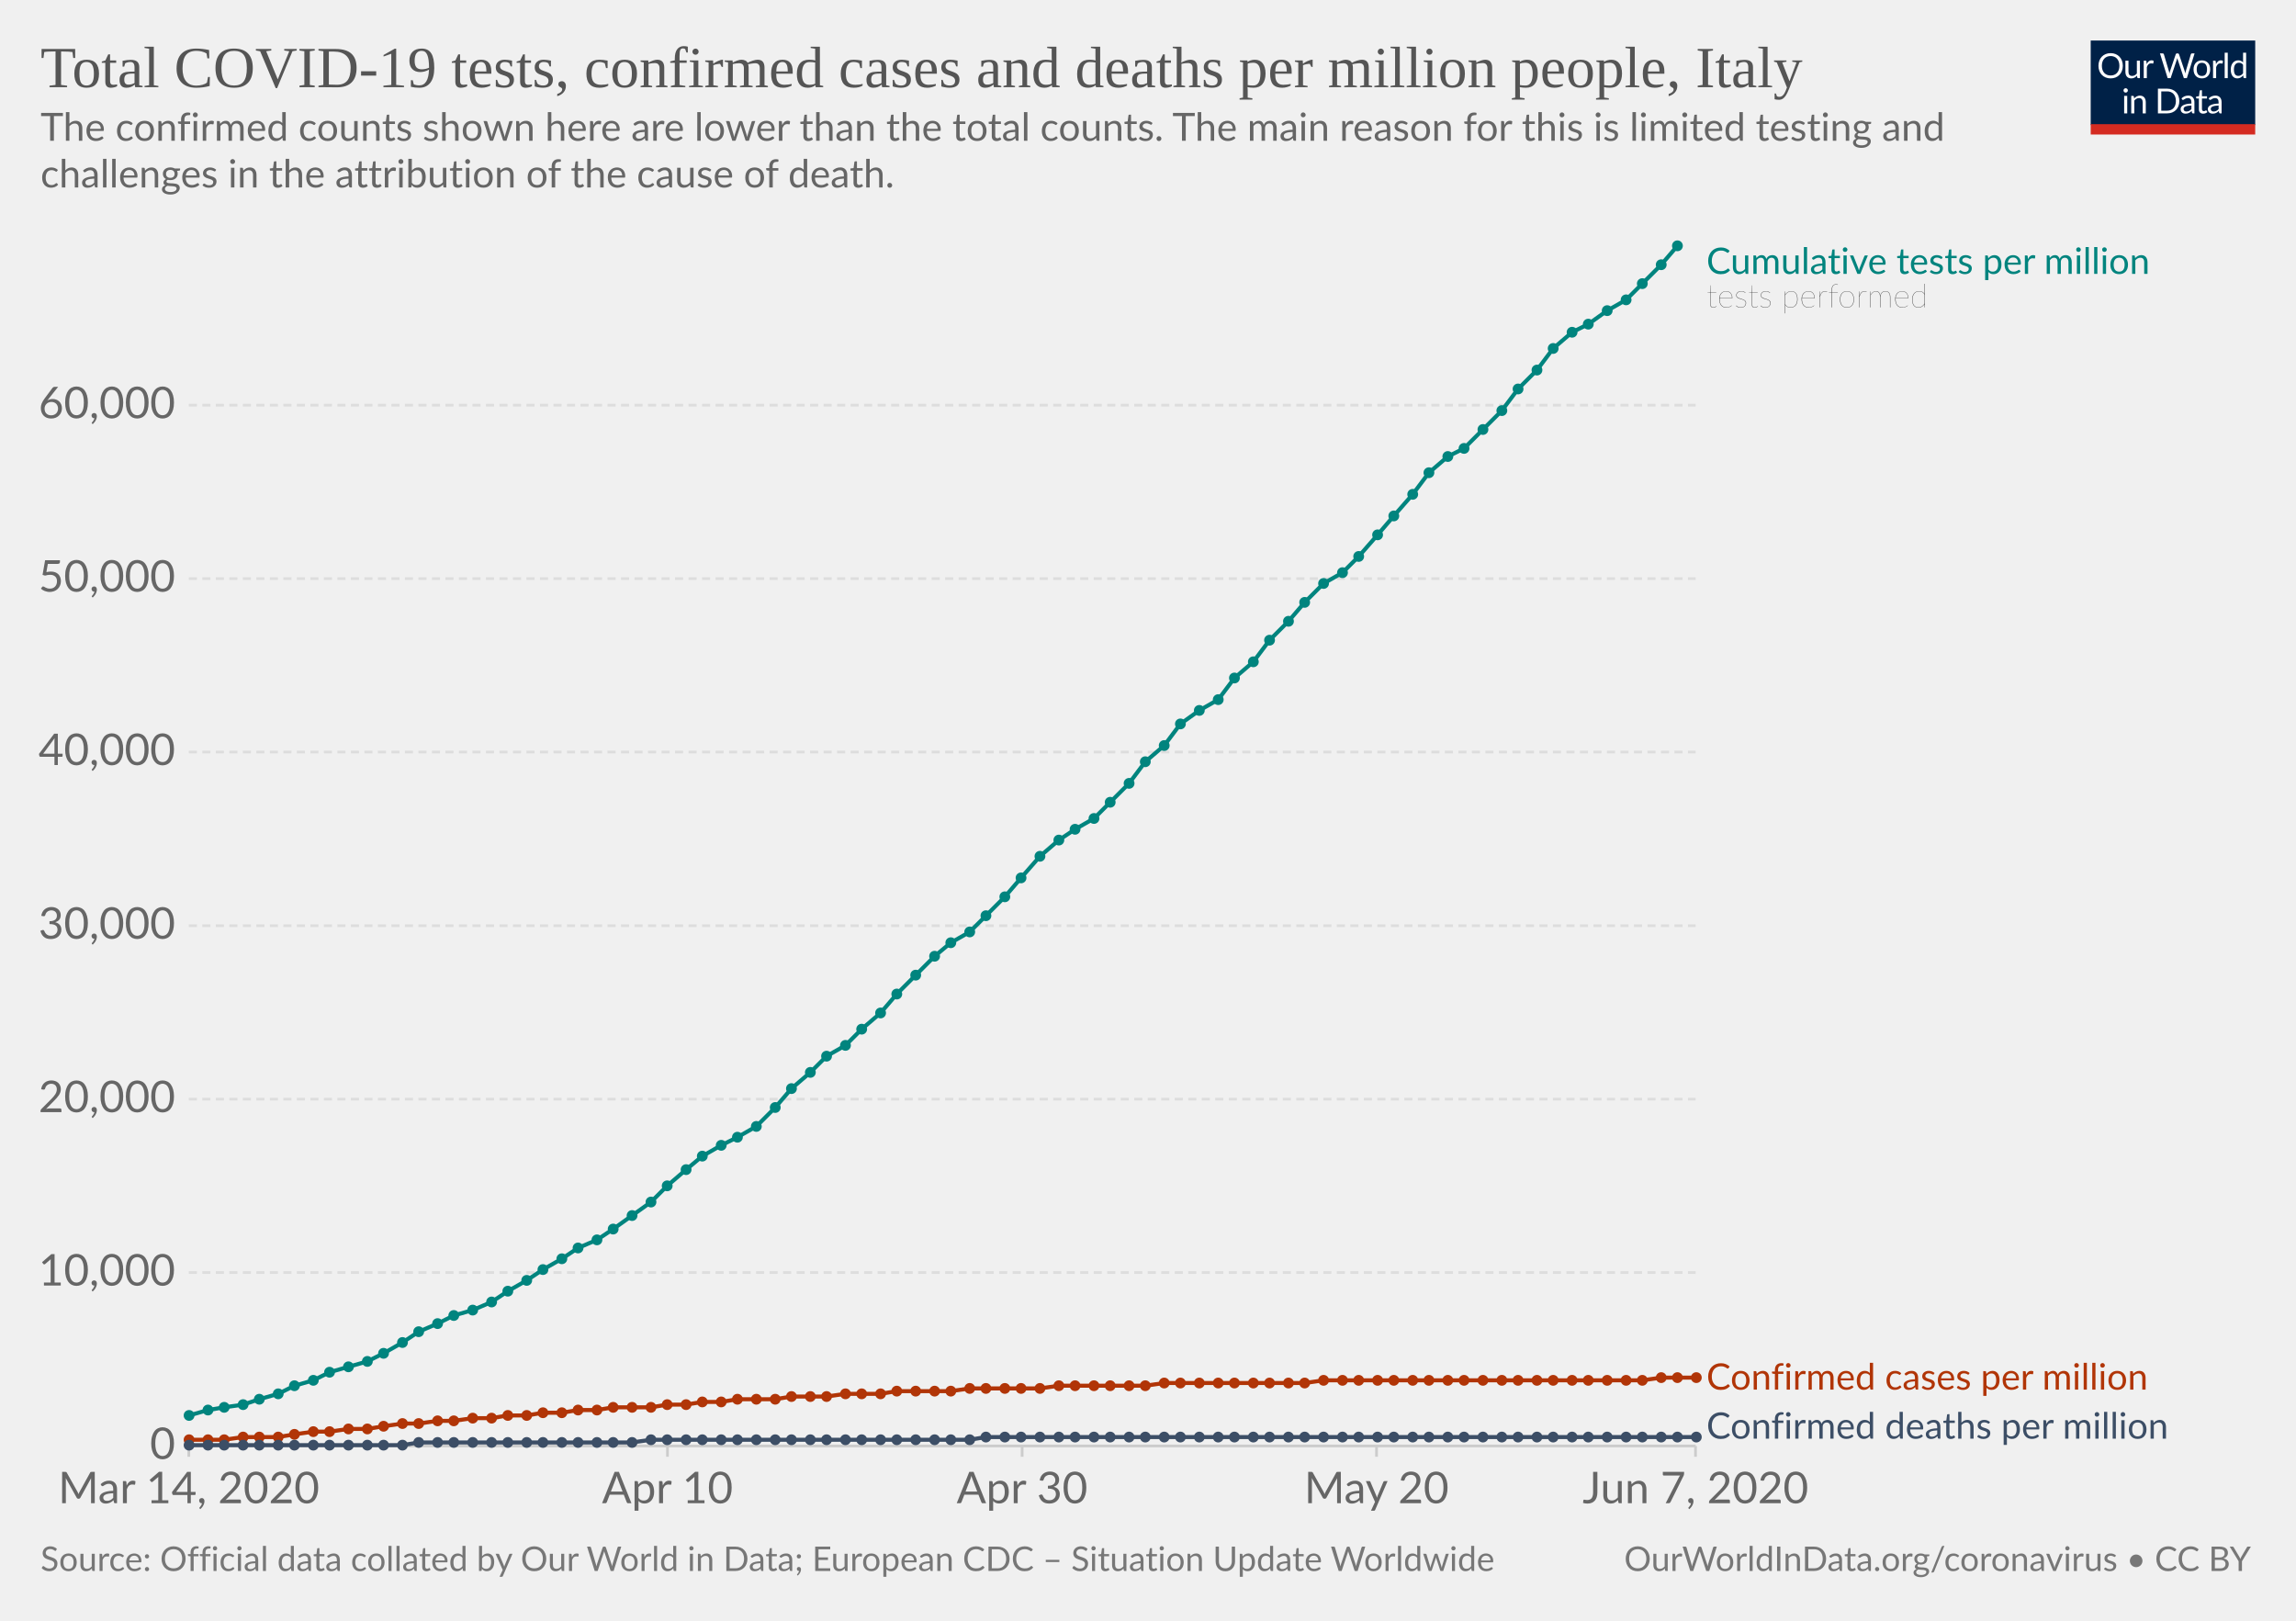
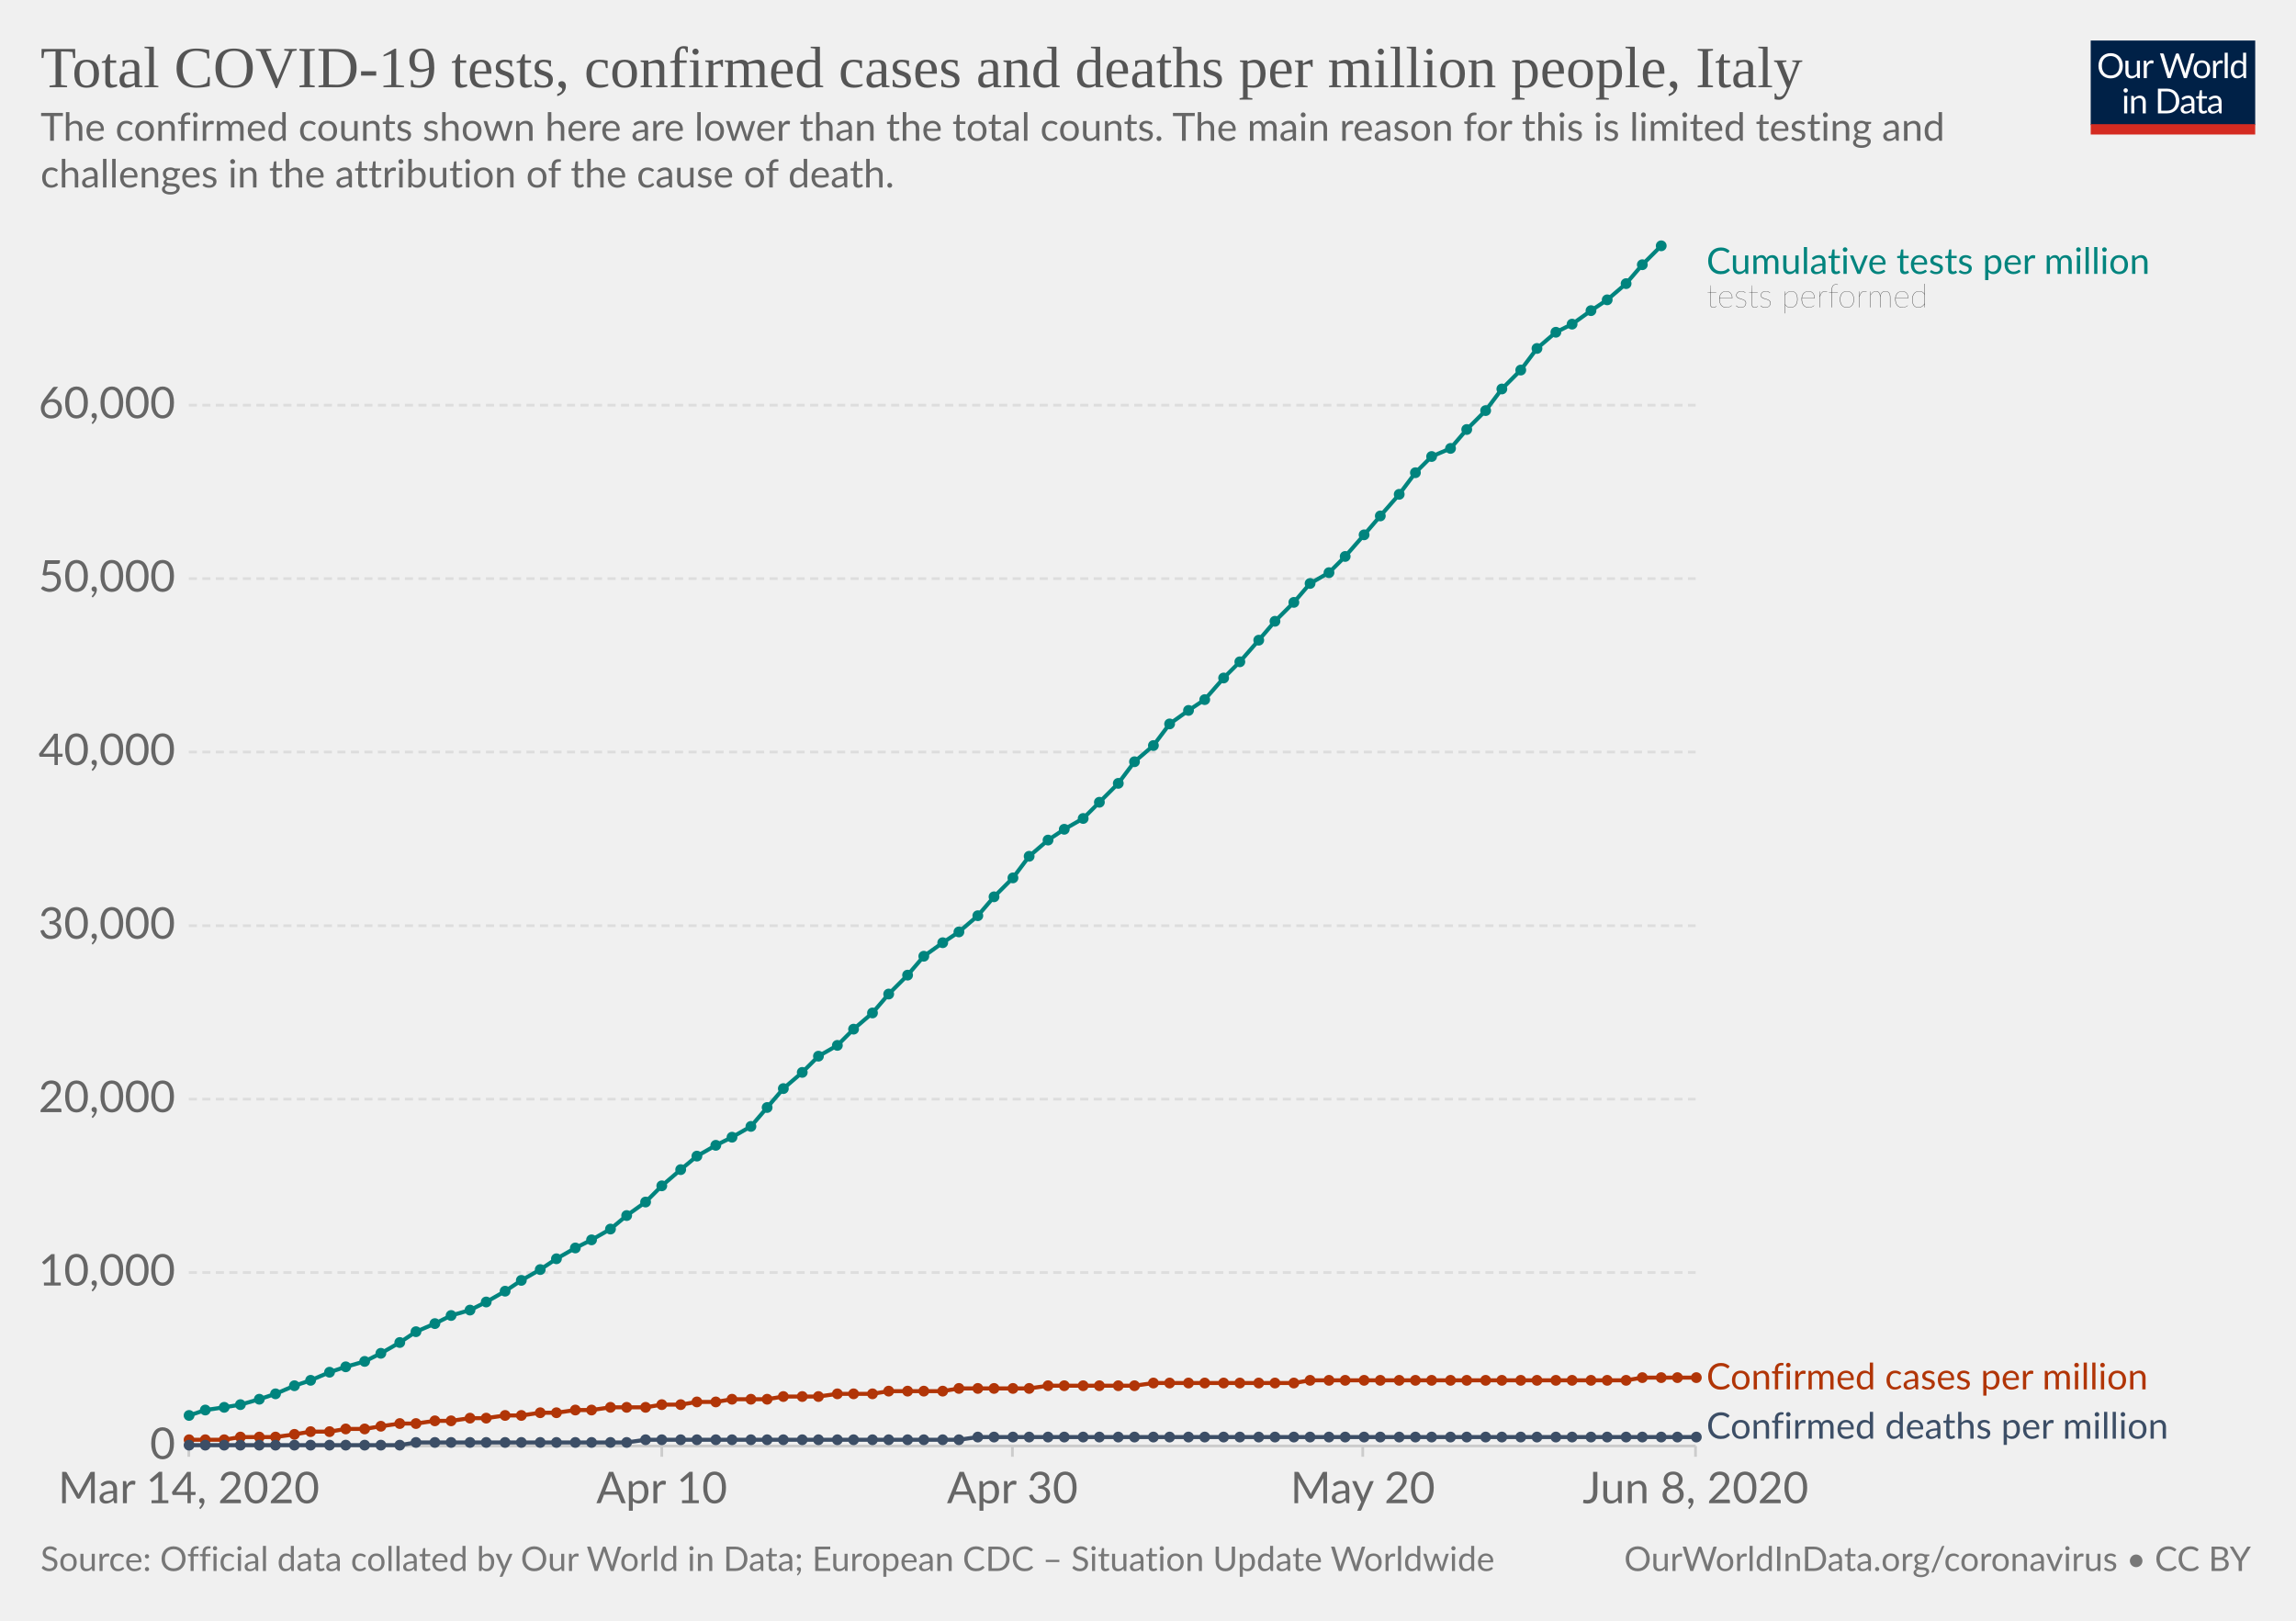
<svg xmlns="http://www.w3.org/2000/svg" version="1.1" style="background-color:#fff;-webkit-font-smoothing:antialiased" width="850" height="600" viewBox="0 0 850 600" font-family="Lato,'Helvetica Neue',Helvetica,Arial,sans-serif" font-size="18" text-rendering="optimizeLegibility">
  <g class="HeaderView">
    <g transform="matrix(.29 0 0 .29 774 15)">
      <svg width="210" height="120" viewBox="0 0 210 120" fill="none">
        <g clip-path="url(#clip0)">
          <path d="M0 0h210v107.89H0V0z" fill="#002147" />
          <path d="M40.98 32.25c0 2.36-.38 4.53-1.12 6.51a14.26 14.26 0 01-8.1 8.4c-1.9.78-4.02 1.17-6.34 1.17a16.6 16.6 0 01-6.33-1.17 14.31 14.31 0 01-8.08-8.4 18.29 18.29 0 01-1.12-6.51c0-2.36.38-4.53 1.12-6.5a14.32 14.32 0 018.07-8.44c1.92-.8 4.03-1.19 6.34-1.19 2.32 0 4.43.4 6.34 1.19 1.92.8 3.56 1.9 4.93 3.34a14.87 14.87 0 013.17 5.1 18.1 18.1 0 011.12 6.5zm-4.38 0c0-1.94-.26-3.68-.8-5.22a10.91 10.91 0 00-2.24-3.89 9.68 9.68 0 00-3.52-2.46 11.95 11.95 0 00-4.62-.86c-1.68 0-3.21.28-4.6.86a9.88 9.88 0 00-3.54 2.46 10.91 10.91 0 00-2.24 3.9c-.53 1.53-.8 3.27-.8 5.2 0 1.94.27 3.68.8 5.22a11.17 11.17 0 002.24 3.9 10.01 10.01 0 003.55 2.44c1.38.56 2.9.83 4.6.83 1.7 0 3.24-.27 4.61-.83a9.8 9.8 0 003.52-2.44 11.17 11.17 0 002.25-3.9c.53-1.54.8-3.28.8-5.21zm26.22-6.54V48H60.5c-.56 0-.9-.27-1.05-.81l-.31-2.4a12.45 12.45 0 01-3.26 2.6c-1.2.64-2.58.96-4.13.96-1.22 0-2.3-.2-3.24-.6a6.52 6.52 0 01-2.33-1.7 7.37 7.37 0 01-1.43-2.67c-.3-1.04-.46-2.2-.46-3.45V25.7h3.91v14.22c0 1.68.38 2.99 1.15 3.91.77.93 1.96 1.39 3.54 1.39 1.16 0 2.24-.27 3.23-.82a10.42 10.42 0 002.8-2.28V25.7h3.91zm8.61 4.47a9.94 9.94 0 012.6-3.56 5.64 5.64 0 013.76-1.3c.47 0 .92.05 1.34.15.44.1.83.27 1.17.49l-.3 2.92c-.09.37-.3.55-.66.55-.2 0-.5-.04-.9-.13a6.21 6.21 0 00-3.24.18c-.54.2-1.03.5-1.47.92-.42.4-.81.9-1.17 1.5-.33.58-.64 1.26-.92 2.02V48H67.7V25.71h2.25c.42 0 .72.08.88.25.16.16.27.44.33.83l.26 3.39zm61.16-13.7L122.75 48h-3.82l-7.99-24.05a21.95 21.95 0 01-.42-1.58 38.36 38.36 0 01-.44 1.58L102.05 48h-3.83L88.4 16.47h3.54c.38 0 .7.1.95.29.26.2.43.43.5.73l6.52 21.9c.1.4.2.83.28 1.28.1.46.2.94.29 1.46l.3-1.46c.12-.47.25-.9.38-1.27l7.41-21.91c.1-.25.26-.48.51-.69.27-.22.58-.33.95-.33h1.23c.38 0 .69.1.92.29.24.2.41.43.53.73l7.4 21.9a28.4 28.4 0 01.68 2.62 29.52 29.52 0 01.52-2.61l6.54-21.91c.07-.27.23-.5.48-.7.27-.21.58-.32.95-.32h3.32zm9.35 8.88c1.63 0 3.1.27 4.4.82a9.43 9.43 0 015.46 5.94c.5 1.4.74 2.98.74 4.73 0 1.76-.25 3.34-.74 4.75a9.43 9.43 0 01-5.46 5.92c-1.3.52-2.77.79-4.4.79-1.64 0-3.12-.27-4.44-.8a9.42 9.42 0 01-3.35-2.3c-.92-1-1.63-2.2-2.13-3.61-.49-1.41-.73-3-.73-4.75s.24-3.33.73-4.73c.5-1.43 1.2-2.64 2.13-3.63a9.4 9.4 0 013.35-2.31c1.32-.55 2.8-.82 4.44-.82zm0 19.89c2.2 0 3.84-.73 4.93-2.2 1.08-1.48 1.63-3.54 1.63-6.18 0-2.66-.55-4.72-1.63-6.2-1.09-1.49-2.73-2.23-4.93-2.23-1.12 0-2.09.2-2.93.57a5.7 5.7 0 00-2.06 1.65 7.5 7.5 0 00-1.24 2.67c-.26 1.04-.4 2.22-.4 3.54 0 2.64.55 4.7 1.64 6.18 1.1 1.47 2.76 2.2 4.99 2.2zm17.97-15.07a9.94 9.94 0 012.6-3.56 5.64 5.64 0 013.76-1.3c.47 0 .91.05 1.34.15.44.1.83.27 1.16.49l-.28 2.92c-.09.37-.31.55-.66.55-.2 0-.5-.04-.9-.13a6.2 6.2 0 00-3.24.18c-.54.2-1.03.5-1.47.92-.43.4-.82.9-1.17 1.5a13.1 13.1 0 00-.92 2.02V48h-3.94V25.71h2.24c.43 0 .72.08.88.25.17.16.28.44.33.83l.27 3.39zm15.04-14.59V48h-3.92V15.6h3.92zm19.55 15.43a6.22 6.22 0 00-2.38-2.05 6.7 6.7 0 00-2.86-.6c-2.07 0-3.66.75-4.77 2.23-1.12 1.48-1.68 3.6-1.68 6.33 0 1.46.13 2.7.38 3.74a7.29 7.29 0 001.1 2.56 4.35 4.35 0 001.78 1.45c.7.3 1.5.46 2.4.46 1.29 0 2.41-.3 3.36-.88a9.6 9.6 0 002.67-2.49V31.02zm3.91-15.43V48h-2.33c-.56 0-.9-.27-1.06-.81l-.35-2.71a12.13 12.13 0 01-3.25 2.77 8.28 8.28 0 01-4.23 1.06 7.31 7.31 0 01-6.14-2.9c-.73-.96-1.3-2.15-1.69-3.57a18.35 18.35 0 01.07-9.48 11.29 11.29 0 011.89-3.7 8.7 8.7 0 017.06-3.34 7.96 7.96 0 016.12 2.62V15.59h3.91zM46.61 70.71V93H42.7V70.71h3.91zm.84-7c0 .39-.08.75-.24 1.09a2.81 2.81 0 01-1.52 1.47 2.67 2.67 0 01-2.16 0 2.9 2.9 0 01-1.45-1.47 2.67 2.67 0 010-2.16c.15-.35.35-.65.6-.9.25-.27.53-.47.85-.62a2.67 2.67 0 012.16 0c.35.15.65.35.9.62.27.25.47.55.62.9.16.34.24.7.24 1.08zm7.97 10.24c.49-.54 1-1.04 1.54-1.48a9.85 9.85 0 013.66-1.84 8.96 8.96 0 015.43.35c.94.4 1.72.97 2.33 1.71a7.36 7.36 0 011.43 2.67c.32 1.04.49 2.19.49 3.45V93h-3.94V78.81c0-1.69-.4-3-1.17-3.92-.76-.93-1.93-1.4-3.5-1.4a6.6 6.6 0 00-3.25.83c-1 .56-1.92 1.31-2.77 2.27V93h-3.94V70.71h2.35c.56 0 .9.28 1.04.82l.3 2.42zm57.7 3.3c0 2.36-.37 4.5-1.11 6.44a14.3 14.3 0 01-3.17 4.98 14.1 14.1 0 01-4.93 3.2c-1.9.76-4.02 1.13-6.33 1.13H85.8V61.47h11.77c2.31 0 4.42.39 6.33 1.15a13.8 13.8 0 018.1 8.18 17.75 17.75 0 011.12 6.45zm-4.37 0c0-1.94-.26-3.67-.8-5.2a10.94 10.94 0 00-2.23-3.87 9.57 9.57 0 00-3.53-2.42 12.23 12.23 0 00-4.61-.83h-7.5v24.62h7.5c1.7 0 3.24-.28 4.61-.84a9.7 9.7 0 003.53-2.4 10.94 10.94 0 002.24-3.87c.53-1.53.8-3.26.8-5.2zm19.8 5.72c-1.8.06-3.34.2-4.62.44-1.26.22-2.3.51-3.1.88-.8.36-1.37.8-1.74 1.3-.35.5-.53 1.05-.53 1.67 0 .58.1 1.1.3 1.52a3 3 0 00.76 1.05c.34.27.73.46 1.17.6.45.11.94.17 1.45.17a7.28 7.28 0 003.5-.81 11.95 11.95 0 002.82-2.2v-4.62zm-12.65-9.11a12.73 12.73 0 013.98-2.66c1.43-.59 3-.88 4.73-.88 1.25 0 2.36.2 3.33.61a6.81 6.81 0 013.94 4.38c.33 1.04.5 2.19.5 3.43V93h-1.74a1.8 1.8 0 01-.88-.18c-.2-.13-.36-.38-.48-.74l-.44-2.12c-.59.55-1.16 1.03-1.72 1.46a9.48 9.48 0 01-3.74 1.7c-.69.15-1.46.23-2.3.23-.87 0-1.69-.12-2.45-.35a5.34 5.34 0 01-3.34-2.93 6.64 6.64 0 01-.49-2.64c0-.88.25-1.72.73-2.53a6.33 6.33 0 012.35-2.17c1.09-.63 2.5-1.15 4.25-1.54 1.75-.41 3.89-.65 6.42-.7v-1.75c0-1.73-.37-3.03-1.12-3.91-.75-.9-1.84-1.34-3.28-1.34-.97 0-1.78.12-2.44.37-.64.23-1.2.5-1.7.81l-1.23.82c-.33.23-.67.35-1 .35-.27 0-.5-.07-.69-.2a2.1 2.1 0 01-.48-.53l-.7-1.25zm27.67 19.5c-1.76 0-3.12-.5-4.07-1.48-.94-.98-1.41-2.4-1.41-4.25V74h-2.68a.9.9 0 01-.6-.2c-.16-.14-.24-.36-.24-.66v-1.56l3.65-.46.9-6.89a.9.9 0 01.29-.52.88.88 0 01.62-.22H142v7.67h6.44V74H142v13.38c0 .94.22 1.63.68 2.09.45.45 1.04.68 1.76.68a3.21 3.21 0 001.85-.53l.55-.35c.16-.12.3-.18.41-.18.2 0 .4.13.55.38l1.15 1.87a7.45 7.45 0 01-2.44 1.5c-.96.35-1.94.52-2.95.52zm19.68-10.4c-1.8.07-3.34.21-4.62.45-1.26.22-2.3.51-3.1.88-.8.36-1.37.8-1.74 1.3-.35.5-.53 1.05-.53 1.67 0 .58.1 1.1.3 1.52.18.42.44.77.76 1.05.34.27.73.46 1.17.6.45.11.94.17 1.45.17a7.3 7.3 0 003.5-.81 12.04 12.04 0 002.82-2.2v-4.62zm-12.65-9.1a12.72 12.72 0 013.99-2.66c1.42-.59 3-.88 4.72-.88 1.25 0 2.36.2 3.33.61a6.81 6.81 0 013.94 4.38c.33 1.04.5 2.19.5 3.43V93h-1.74a1.8 1.8 0 01-.88-.18c-.2-.13-.36-.38-.48-.74l-.44-2.12c-.59.55-1.16 1.03-1.72 1.46a9.48 9.48 0 01-3.74 1.7c-.69.15-1.46.23-2.3.23-.87 0-1.69-.12-2.45-.35a5.33 5.33 0 01-3.34-2.93 6.62 6.62 0 01-.49-2.64c0-.88.25-1.72.73-2.53a6.33 6.33 0 012.35-2.17c1.09-.63 2.5-1.15 4.25-1.54a31.2 31.2 0 016.42-.7v-1.75c0-1.73-.37-3.03-1.12-3.91-.75-.9-1.84-1.34-3.28-1.34-.97 0-1.78.12-2.44.37-.64.23-1.2.5-1.7.81-.46.3-.87.57-1.22.82-.34.23-.68.35-1.02.35-.26 0-.49-.07-.68-.2a1.88 1.88 0 01-.48-.53l-.7-1.25z" fill="#fff" />
          <path fill="#D42B21" d="M0 106.79h210V120H0z" />
        </g>
        <defs>
          <clipPath id="clip0">
            <path fill="#fff" d="M0 0h210v120H0z" />
          </clipPath>
        </defs>
      </svg>
    </g>
    <a href="https://ourworldindata.org/grapher/covid-tests-cases-deaths-per-million" target="_blank" font-family="&quot;Playfair Display&quot;,Georgia,&quot;Times New Roman&quot;,serif">
      <text font-size="21.6" x="15" y="32.3" fill="#555">
        <tspan x="15" y="32.28">Total COVID-19 tests, confirmed cases and deaths per million people, Italy</tspan>
      </text>
    </a>
    <text font-size="14.4" x="15" y="52.1" fill="#666">
      <tspan x="15" y="52.12">The confirmed counts shown here are lower than the total counts. The main reason for this is limited testing and</tspan>
      <tspan x="15" y="69.4">challenges in the attribution of the cause of death.</tspan>
    </text>
  </g>
  <g class="LineChart">
    <defs>
      <clipPath id="a">
        <path d="M59.9 0h830v931.8h-830z" />
      </clipPath>
    </defs>
    <g class="AxisBoxView">
      <g class="HorizontalAxis">
-         <path stroke="#ccc" d="M69.9 535.3v4M247.1 535.3v4M378.4 535.3v4M509.6 535.3v4M627.7 535.3v4" />
+         <path stroke="#ccc" d="M69.9 535.3v4M245 535.3v4M374.8 535.3v4M504.5 535.3v4M627.7 535.3v4" />
        <text x="69.9" y="556.5" fill="#666" text-anchor="middle" font-size="16.2">Mar 14, 2020</text>
-         <text x="247.1" y="556.5" fill="#666" text-anchor="middle" font-size="16.2">Apr 10</text>
-         <text x="378.4" y="556.5" fill="#666" text-anchor="middle" font-size="16.2">Apr 30</text>
-         <text x="509.6" y="556.5" fill="#666" text-anchor="middle" font-size="16.2">May 20</text>
-         <text x="627.7" y="556.5" fill="#666" text-anchor="middle" font-size="16.2">Jun 7, 2020</text>
+         <text x="245" y="556.5" fill="#666" text-anchor="middle" font-size="16.2">Apr 10</text>
+         <text x="374.8" y="556.5" fill="#666" text-anchor="middle" font-size="16.2">Apr 30</text>
+         <text x="504.5" y="556.5" fill="#666" text-anchor="middle" font-size="16.2">May 20</text>
+         <text x="627.7" y="556.5" fill="#666" text-anchor="middle" font-size="16.2">Jun 8, 2020</text>
      </g>
      <g class="VerticalAxis" fill="#666" dominant-baseline="middle" text-anchor="end" font-size="16.2">
        <text x="64.9" y="535.3">0</text>
        <text x="64.9" y="471.1">10,000</text>
        <text x="64.9" y="406.9">20,000</text>
        <text x="64.9" y="342.7">30,000</text>
        <text x="64.9" y="278.4">40,000</text>
        <text x="64.9" y="214.2">50,000</text>
        <text x="64.9" y="150">60,000</text>
      </g>
      <g class="AxisGridLines">
        <path stroke="#ccc" d="M69.9 535.3h557.84" />
        <path stroke="#ddd" stroke-dasharray="3,2" d="M69.9 471.1h557.84M69.9 406.9h557.84M69.9 342.7h557.84M69.9 278.4h557.84M69.9 214.2h557.84M69.9 150h557.84" />
      </g>
    </g>
    <g clip-path="url(#a)">
      <g class="HeightedLegend" cursor="default">
        <g class="legendMark">
          <text font-size="13.5" x="631.7" y="101.4" fill="#00847E">
            <tspan x="631.74" y="101.4">Cumulative tests per million</tspan>
          </text>
          <text font-size="12.15" x="631.7" y="113.8" fill="#333" class="textAnnotation" font-weight="lighter">
            <tspan x="631.74" y="113.82">tests performed</tspan>
          </text>
        </g>
        <g class="legendMark">
-           <text font-size="13.5" x="631.7" y="514.4" fill="#B13507">
-             <tspan x="631.74" y="514.45">Confirmed cases per million</tspan>
+           <text font-size="13.5" x="631.7" y="514.3" fill="#B13507">
+             <tspan x="631.74" y="514.35">Confirmed cases per million</tspan>
          </text>
        </g>
        <g class="legendMark">
          <text font-size="13.5" x="631.7" y="532.6" fill="#3C4E66">
            <tspan x="631.74" y="532.6">Confirmed deaths per million</tspan>
          </text>
        </g>
      </g>
      <g class="Lines">
        <g class="key-Italy_1">
-           <path stroke="#B13507" stroke-linecap="round" d="M70 533h13l7-1h13l6-1 7-1h6l7-1h7l6-1 7-1h6l7-1h6l7-1h7l6-1h7l6-1h7l6-1h7l6-1h14l6-1h7l6-1h7l6-1h14l6-1h13l7-1h13l6-1h20l7-1h26l7-1h32l7-1h52l7-1h118l7-1h13" fill="none" stroke-width="1.5" />
+           <path stroke="#B13507" stroke-linecap="round" d="M70 533h13l6-1h13l7-1 6-1h7l6-1h7l6-1 7-1h6l7-1h6l7-1h6l7-1h6l7-1h6l7-1h6l7-1h13l6-1h7l6-1h7l6-1h13l6-1h13l7-1h13l6-1h20l6-1h26l7-1h32l7-1h52l6-1h117l6-1h20" fill="none" stroke-width="1.5" />
          <g fill="#B13507">
            <circle cx="70" cy="533" r="2" />
-             <circle cx="77" cy="533" r="2" />
+             <circle cx="76" cy="533" r="2" />
            <circle cx="83" cy="533" r="2" />
-             <circle cx="90" cy="532" r="2" />
+             <circle cx="89" cy="532" r="2" />
            <circle cx="96" cy="532" r="2" />
-             <circle cx="103" cy="532" r="2" />
+             <circle cx="102" cy="532" r="2" />
            <circle cx="109" cy="531" r="2" />
-             <circle cx="116" cy="530" r="2" />
+             <circle cx="115" cy="530" r="2" />
            <circle cx="122" cy="530" r="2" />
-             <circle cx="129" cy="529" r="2" />
-             <circle cx="136" cy="529" r="2" />
-             <circle cx="142" cy="528" r="2" />
-             <circle cx="149" cy="527" r="2" />
-             <circle cx="155" cy="527" r="2" />
-             <circle cx="162" cy="526" r="2" />
-             <circle cx="168" cy="526" r="2" />
-             <circle cx="175" cy="525" r="2" />
-             <circle cx="182" cy="525" r="2" />
-             <circle cx="188" cy="524" r="2" />
-             <circle cx="195" cy="524" r="2" />
-             <circle cx="201" cy="523" r="2" />
-             <circle cx="208" cy="523" r="2" />
-             <circle cx="214" cy="522" r="2" />
-             <circle cx="221" cy="522" r="2" />
-             <circle cx="227" cy="521" r="2" />
-             <circle cx="234" cy="521" r="2" />
-             <circle cx="241" cy="521" r="2" />
-             <circle cx="247" cy="520" r="2" />
-             <circle cx="254" cy="520" r="2" />
-             <circle cx="260" cy="519" r="2" />
-             <circle cx="267" cy="519" r="2" />
-             <circle cx="273" cy="518" r="2" />
-             <circle cx="280" cy="518" r="2" />
-             <circle cx="287" cy="518" r="2" />
-             <circle cx="293" cy="517" r="2" />
-             <circle cx="300" cy="517" r="2" />
-             <circle cx="306" cy="517" r="2" />
-             <circle cx="313" cy="516" r="2" />
-             <circle cx="319" cy="516" r="2" />
-             <circle cx="326" cy="516" r="2" />
-             <circle cx="332" cy="515" r="2" />
-             <circle cx="339" cy="515" r="2" />
-             <circle cx="346" cy="515" r="2" />
-             <circle cx="352" cy="515" r="2" />
-             <circle cx="359" cy="514" r="2" />
-             <circle cx="365" cy="514" r="2" />
-             <circle cx="372" cy="514" r="2" />
-             <circle cx="378" cy="514" r="2" />
-             <circle cx="385" cy="514" r="2" />
-             <circle cx="392" cy="513" r="2" />
-             <circle cx="398" cy="513" r="2" />
-             <circle cx="405" cy="513" r="2" />
-             <circle cx="411" cy="513" r="2" />
-             <circle cx="418" cy="513" r="2" />
-             <circle cx="424" cy="513" r="2" />
-             <circle cx="431" cy="512" r="2" />
-             <circle cx="437" cy="512" r="2" />
-             <circle cx="444" cy="512" r="2" />
-             <circle cx="451" cy="512" r="2" />
-             <circle cx="457" cy="512" r="2" />
-             <circle cx="464" cy="512" r="2" />
-             <circle cx="470" cy="512" r="2" />
-             <circle cx="477" cy="512" r="2" />
-             <circle cx="483" cy="512" r="2" />
-             <circle cx="490" cy="511" r="2" />
-             <circle cx="497" cy="511" r="2" />
-             <circle cx="503" cy="511" r="2" />
-             <circle cx="510" cy="511" r="2" />
-             <circle cx="516" cy="511" r="2" />
-             <circle cx="523" cy="511" r="2" />
-             <circle cx="529" cy="511" r="2" />
-             <circle cx="536" cy="511" r="2" />
-             <circle cx="542" cy="511" r="2" />
-             <circle cx="549" cy="511" r="2" />
+             <circle cx="128" cy="529" r="2" />
+             <circle cx="135" cy="529" r="2" />
+             <circle cx="141" cy="528" r="2" />
+             <circle cx="148" cy="527" r="2" />
+             <circle cx="154" cy="527" r="2" />
+             <circle cx="161" cy="526" r="2" />
+             <circle cx="167" cy="526" r="2" />
+             <circle cx="174" cy="525" r="2" />
+             <circle cx="180" cy="525" r="2" />
+             <circle cx="187" cy="524" r="2" />
+             <circle cx="193" cy="524" r="2" />
+             <circle cx="200" cy="523" r="2" />
+             <circle cx="206" cy="523" r="2" />
+             <circle cx="213" cy="522" r="2" />
+             <circle cx="219" cy="522" r="2" />
+             <circle cx="226" cy="521" r="2" />
+             <circle cx="232" cy="521" r="2" />
+             <circle cx="239" cy="521" r="2" />
+             <circle cx="245" cy="520" r="2" />
+             <circle cx="252" cy="520" r="2" />
+             <circle cx="258" cy="519" r="2" />
+             <circle cx="265" cy="519" r="2" />
+             <circle cx="271" cy="518" r="2" />
+             <circle cx="278" cy="518" r="2" />
+             <circle cx="284" cy="518" r="2" />
+             <circle cx="290" cy="517" r="2" />
+             <circle cx="297" cy="517" r="2" />
+             <circle cx="303" cy="517" r="2" />
+             <circle cx="310" cy="516" r="2" />
+             <circle cx="316" cy="516" r="2" />
+             <circle cx="323" cy="516" r="2" />
+             <circle cx="329" cy="515" r="2" />
+             <circle cx="336" cy="515" r="2" />
+             <circle cx="342" cy="515" r="2" />
+             <circle cx="349" cy="515" r="2" />
+             <circle cx="355" cy="514" r="2" />
+             <circle cx="362" cy="514" r="2" />
+             <circle cx="368" cy="514" r="2" />
+             <circle cx="375" cy="514" r="2" />
+             <circle cx="381" cy="514" r="2" />
+             <circle cx="388" cy="513" r="2" />
+             <circle cx="394" cy="513" r="2" />
+             <circle cx="401" cy="513" r="2" />
+             <circle cx="407" cy="513" r="2" />
+             <circle cx="414" cy="513" r="2" />
+             <circle cx="420" cy="513" r="2" />
+             <circle cx="427" cy="512" r="2" />
+             <circle cx="433" cy="512" r="2" />
+             <circle cx="440" cy="512" r="2" />
+             <circle cx="446" cy="512" r="2" />
+             <circle cx="453" cy="512" r="2" />
+             <circle cx="459" cy="512" r="2" />
+             <circle cx="466" cy="512" r="2" />
+             <circle cx="472" cy="512" r="2" />
+             <circle cx="479" cy="512" r="2" />
+             <circle cx="485" cy="511" r="2" />
+             <circle cx="492" cy="511" r="2" />
+             <circle cx="498" cy="511" r="2" />
+             <circle cx="505" cy="511" r="2" />
+             <circle cx="511" cy="511" r="2" />
+             <circle cx="518" cy="511" r="2" />
+             <circle cx="524" cy="511" r="2" />
+             <circle cx="530" cy="511" r="2" />
+             <circle cx="537" cy="511" r="2" />
+             <circle cx="543" cy="511" r="2" />
+             <circle cx="550" cy="511" r="2" />
            <circle cx="556" cy="511" r="2" />
-             <circle cx="562" cy="511" r="2" />
+             <circle cx="563" cy="511" r="2" />
            <circle cx="569" cy="511" r="2" />
-             <circle cx="575" cy="511" r="2" />
+             <circle cx="576" cy="511" r="2" />
            <circle cx="582" cy="511" r="2" />
-             <circle cx="588" cy="511" r="2" />
+             <circle cx="589" cy="511" r="2" />
            <circle cx="595" cy="511" r="2" />
            <circle cx="602" cy="511" r="2" />
-             <circle cx="608" cy="511" r="2" />
+             <circle cx="608" cy="510" r="2" />
            <circle cx="615" cy="510" r="2" />
            <circle cx="621" cy="510" r="2" />
            <circle cx="628" cy="510" r="2" />
          </g>
        </g>
        <g class="key-Italy_2">
-           <path stroke="#3C4E66" stroke-linecap="round" d="M70 535h79l6-1h79l7-1h118l6-1h263" fill="none" stroke-width="1.5" />
+           <path stroke="#3C4E66" stroke-linecap="round" d="M70 535h78l6-1h78l7-1h116l7-1h266" fill="none" stroke-width="1.5" />
          <g fill="#3C4E66">
            <circle cx="70" cy="535" r="2" />
-             <circle cx="77" cy="535" r="2" />
+             <circle cx="76" cy="535" r="2" />
            <circle cx="83" cy="535" r="2" />
-             <circle cx="90" cy="535" r="2" />
+             <circle cx="89" cy="535" r="2" />
            <circle cx="96" cy="535" r="2" />
-             <circle cx="103" cy="535" r="2" />
+             <circle cx="102" cy="535" r="2" />
            <circle cx="109" cy="535" r="2" />
-             <circle cx="116" cy="535" r="2" />
+             <circle cx="115" cy="535" r="2" />
            <circle cx="122" cy="535" r="2" />
-             <circle cx="129" cy="535" r="2" />
-             <circle cx="136" cy="535" r="2" />
-             <circle cx="142" cy="535" r="2" />
-             <circle cx="149" cy="535" r="2" />
-             <circle cx="155" cy="534" r="2" />
-             <circle cx="162" cy="534" r="2" />
-             <circle cx="168" cy="534" r="2" />
-             <circle cx="175" cy="534" r="2" />
-             <circle cx="182" cy="534" r="2" />
-             <circle cx="188" cy="534" r="2" />
-             <circle cx="195" cy="534" r="2" />
-             <circle cx="201" cy="534" r="2" />
-             <circle cx="208" cy="534" r="2" />
-             <circle cx="214" cy="534" r="2" />
-             <circle cx="221" cy="534" r="2" />
-             <circle cx="227" cy="534" r="2" />
-             <circle cx="234" cy="534" r="2" />
-             <circle cx="241" cy="533" r="2" />
-             <circle cx="247" cy="533" r="2" />
-             <circle cx="254" cy="533" r="2" />
-             <circle cx="260" cy="533" r="2" />
-             <circle cx="267" cy="533" r="2" />
-             <circle cx="273" cy="533" r="2" />
-             <circle cx="280" cy="533" r="2" />
-             <circle cx="287" cy="533" r="2" />
-             <circle cx="293" cy="533" r="2" />
-             <circle cx="300" cy="533" r="2" />
-             <circle cx="306" cy="533" r="2" />
-             <circle cx="313" cy="533" r="2" />
-             <circle cx="319" cy="533" r="2" />
-             <circle cx="326" cy="533" r="2" />
-             <circle cx="332" cy="533" r="2" />
-             <circle cx="339" cy="533" r="2" />
-             <circle cx="346" cy="533" r="2" />
-             <circle cx="352" cy="533" r="2" />
-             <circle cx="359" cy="533" r="2" />
-             <circle cx="365" cy="532" r="2" />
-             <circle cx="372" cy="532" r="2" />
-             <circle cx="378" cy="532" r="2" />
-             <circle cx="385" cy="532" r="2" />
-             <circle cx="392" cy="532" r="2" />
-             <circle cx="398" cy="532" r="2" />
-             <circle cx="405" cy="532" r="2" />
-             <circle cx="411" cy="532" r="2" />
-             <circle cx="418" cy="532" r="2" />
-             <circle cx="424" cy="532" r="2" />
-             <circle cx="431" cy="532" r="2" />
-             <circle cx="437" cy="532" r="2" />
-             <circle cx="444" cy="532" r="2" />
-             <circle cx="451" cy="532" r="2" />
-             <circle cx="457" cy="532" r="2" />
-             <circle cx="464" cy="532" r="2" />
-             <circle cx="470" cy="532" r="2" />
-             <circle cx="477" cy="532" r="2" />
-             <circle cx="483" cy="532" r="2" />
-             <circle cx="490" cy="532" r="2" />
-             <circle cx="497" cy="532" r="2" />
-             <circle cx="503" cy="532" r="2" />
-             <circle cx="510" cy="532" r="2" />
-             <circle cx="516" cy="532" r="2" />
-             <circle cx="523" cy="532" r="2" />
-             <circle cx="529" cy="532" r="2" />
-             <circle cx="536" cy="532" r="2" />
-             <circle cx="542" cy="532" r="2" />
-             <circle cx="549" cy="532" r="2" />
+             <circle cx="128" cy="535" r="2" />
+             <circle cx="135" cy="535" r="2" />
+             <circle cx="141" cy="535" r="2" />
+             <circle cx="148" cy="535" r="2" />
+             <circle cx="154" cy="534" r="2" />
+             <circle cx="161" cy="534" r="2" />
+             <circle cx="167" cy="534" r="2" />
+             <circle cx="174" cy="534" r="2" />
+             <circle cx="180" cy="534" r="2" />
+             <circle cx="187" cy="534" r="2" />
+             <circle cx="193" cy="534" r="2" />
+             <circle cx="200" cy="534" r="2" />
+             <circle cx="206" cy="534" r="2" />
+             <circle cx="213" cy="534" r="2" />
+             <circle cx="219" cy="534" r="2" />
+             <circle cx="226" cy="534" r="2" />
+             <circle cx="232" cy="534" r="2" />
+             <circle cx="239" cy="533" r="2" />
+             <circle cx="245" cy="533" r="2" />
+             <circle cx="252" cy="533" r="2" />
+             <circle cx="258" cy="533" r="2" />
+             <circle cx="265" cy="533" r="2" />
+             <circle cx="271" cy="533" r="2" />
+             <circle cx="278" cy="533" r="2" />
+             <circle cx="284" cy="533" r="2" />
+             <circle cx="290" cy="533" r="2" />
+             <circle cx="297" cy="533" r="2" />
+             <circle cx="303" cy="533" r="2" />
+             <circle cx="310" cy="533" r="2" />
+             <circle cx="316" cy="533" r="2" />
+             <circle cx="323" cy="533" r="2" />
+             <circle cx="329" cy="533" r="2" />
+             <circle cx="336" cy="533" r="2" />
+             <circle cx="342" cy="533" r="2" />
+             <circle cx="349" cy="533" r="2" />
+             <circle cx="355" cy="533" r="2" />
+             <circle cx="362" cy="532" r="2" />
+             <circle cx="368" cy="532" r="2" />
+             <circle cx="375" cy="532" r="2" />
+             <circle cx="381" cy="532" r="2" />
+             <circle cx="388" cy="532" r="2" />
+             <circle cx="394" cy="532" r="2" />
+             <circle cx="401" cy="532" r="2" />
+             <circle cx="407" cy="532" r="2" />
+             <circle cx="414" cy="532" r="2" />
+             <circle cx="420" cy="532" r="2" />
+             <circle cx="427" cy="532" r="2" />
+             <circle cx="433" cy="532" r="2" />
+             <circle cx="440" cy="532" r="2" />
+             <circle cx="446" cy="532" r="2" />
+             <circle cx="453" cy="532" r="2" />
+             <circle cx="459" cy="532" r="2" />
+             <circle cx="466" cy="532" r="2" />
+             <circle cx="472" cy="532" r="2" />
+             <circle cx="479" cy="532" r="2" />
+             <circle cx="485" cy="532" r="2" />
+             <circle cx="492" cy="532" r="2" />
+             <circle cx="498" cy="532" r="2" />
+             <circle cx="505" cy="532" r="2" />
+             <circle cx="511" cy="532" r="2" />
+             <circle cx="518" cy="532" r="2" />
+             <circle cx="524" cy="532" r="2" />
+             <circle cx="530" cy="532" r="2" />
+             <circle cx="537" cy="532" r="2" />
+             <circle cx="543" cy="532" r="2" />
+             <circle cx="550" cy="532" r="2" />
            <circle cx="556" cy="532" r="2" />
-             <circle cx="562" cy="532" r="2" />
+             <circle cx="563" cy="532" r="2" />
            <circle cx="569" cy="532" r="2" />
-             <circle cx="575" cy="532" r="2" />
+             <circle cx="576" cy="532" r="2" />
            <circle cx="582" cy="532" r="2" />
-             <circle cx="588" cy="532" r="2" />
+             <circle cx="589" cy="532" r="2" />
            <circle cx="595" cy="532" r="2" />
            <circle cx="602" cy="532" r="2" />
            <circle cx="608" cy="532" r="2" />
            <circle cx="615" cy="532" r="2" />
            <circle cx="621" cy="532" r="2" />
            <circle cx="628" cy="532" r="2" />
          </g>
        </g>
        <g class="key-Italy_0">
-           <path stroke="#00847E" stroke-linecap="round" d="M70 524l7-2 6-1 7-1 6-2 7-2 6-3 7-2 6-3 7-2 7-2 6-3 7-4 6-4 7-3 6-3 7-2 7-3 6-4 7-4 6-4 7-4 6-4 7-3 6-4 7-5 7-5 6-6 7-6 6-5 7-4 6-3 7-4 7-7 6-7 7-6 6-6 7-4 6-6 7-6 6-7 7-7 7-7 6-5 7-4 6-6 7-7 6-7 7-8 7-6 6-4 7-4 6-6 7-7 6-8 7-6 6-8 7-5 7-4 6-8 7-6 6-8 7-7 6-7 7-7 7-4 6-6 7-8 6-7 7-8 6-8 7-6 6-3 7-7 7-7 6-8 7-7 6-8 7-6 6-3 7-5 7-4 6-6 7-7 6-7" fill="none" stroke-width="1.5" />
+           <path stroke="#00847E" stroke-linecap="round" d="M70 524l6-2 7-1 6-1 7-2 6-2 7-3 6-2 7-3 6-2 7-2 6-3 7-4 6-4 7-3 6-3 7-2 6-3 7-4 6-4 7-4 6-4 7-4 6-3 7-4 6-5 7-5 6-6 7-6 6-5 7-4 6-3 7-4 6-7 6-7 7-6 6-6 7-4 6-6 7-6 6-7 7-7 6-7 7-5 6-4 7-6 6-7 7-7 6-8 7-6 6-4 7-4 6-6 7-7 6-8 7-6 6-8 7-5 6-4 7-8 6-6 7-8 6-7 7-7 6-7 7-4 6-6 7-8 6-7 7-8 6-8 6-6 7-3 6-7 7-7 6-8 7-7 6-8 7-6 6-3 7-5 6-4 7-6 6-7 7-7" fill="none" stroke-width="1.5" />
          <g fill="#00847E">
            <circle cx="70" cy="524" r="2" />
-             <circle cx="77" cy="522" r="2" />
+             <circle cx="76" cy="522" r="2" />
            <circle cx="83" cy="521" r="2" />
-             <circle cx="90" cy="520" r="2" />
+             <circle cx="89" cy="520" r="2" />
            <circle cx="96" cy="518" r="2" />
-             <circle cx="103" cy="516" r="2" />
+             <circle cx="102" cy="516" r="2" />
            <circle cx="109" cy="513" r="2" />
-             <circle cx="116" cy="511" r="2" />
+             <circle cx="115" cy="511" r="2" />
            <circle cx="122" cy="508" r="2" />
-             <circle cx="129" cy="506" r="2" />
-             <circle cx="136" cy="504" r="2" />
-             <circle cx="142" cy="501" r="2" />
-             <circle cx="149" cy="497" r="2" />
-             <circle cx="155" cy="493" r="2" />
-             <circle cx="162" cy="490" r="2" />
-             <circle cx="168" cy="487" r="2" />
-             <circle cx="175" cy="485" r="2" />
-             <circle cx="182" cy="482" r="2" />
-             <circle cx="188" cy="478" r="2" />
-             <circle cx="195" cy="474" r="2" />
-             <circle cx="201" cy="470" r="2" />
-             <circle cx="208" cy="466" r="2" />
-             <circle cx="214" cy="462" r="2" />
-             <circle cx="221" cy="459" r="2" />
-             <circle cx="227" cy="455" r="2" />
-             <circle cx="234" cy="450" r="2" />
-             <circle cx="241" cy="445" r="2" />
-             <circle cx="247" cy="439" r="2" />
-             <circle cx="254" cy="433" r="2" />
-             <circle cx="260" cy="428" r="2" />
-             <circle cx="267" cy="424" r="2" />
-             <circle cx="273" cy="421" r="2" />
-             <circle cx="280" cy="417" r="2" />
-             <circle cx="287" cy="410" r="2" />
-             <circle cx="293" cy="403" r="2" />
-             <circle cx="300" cy="397" r="2" />
-             <circle cx="306" cy="391" r="2" />
-             <circle cx="313" cy="387" r="2" />
-             <circle cx="319" cy="381" r="2" />
-             <circle cx="326" cy="375" r="2" />
-             <circle cx="332" cy="368" r="2" />
-             <circle cx="339" cy="361" r="2" />
-             <circle cx="346" cy="354" r="2" />
-             <circle cx="352" cy="349" r="2" />
-             <circle cx="359" cy="345" r="2" />
-             <circle cx="365" cy="339" r="2" />
-             <circle cx="372" cy="332" r="2" />
-             <circle cx="378" cy="325" r="2" />
-             <circle cx="385" cy="317" r="2" />
-             <circle cx="392" cy="311" r="2" />
-             <circle cx="398" cy="307" r="2" />
-             <circle cx="405" cy="303" r="2" />
-             <circle cx="411" cy="297" r="2" />
-             <circle cx="418" cy="290" r="2" />
-             <circle cx="424" cy="282" r="2" />
-             <circle cx="431" cy="276" r="2" />
-             <circle cx="437" cy="268" r="2" />
-             <circle cx="444" cy="263" r="2" />
-             <circle cx="451" cy="259" r="2" />
-             <circle cx="457" cy="251" r="2" />
-             <circle cx="464" cy="245" r="2" />
-             <circle cx="470" cy="237" r="2" />
-             <circle cx="477" cy="230" r="2" />
-             <circle cx="483" cy="223" r="2" />
-             <circle cx="490" cy="216" r="2" />
-             <circle cx="497" cy="212" r="2" />
-             <circle cx="503" cy="206" r="2" />
-             <circle cx="510" cy="198" r="2" />
-             <circle cx="516" cy="191" r="2" />
-             <circle cx="523" cy="183" r="2" />
-             <circle cx="529" cy="175" r="2" />
-             <circle cx="536" cy="169" r="2" />
-             <circle cx="542" cy="166" r="2" />
-             <circle cx="549" cy="159" r="2" />
-             <circle cx="556" cy="152" r="2" />
-             <circle cx="562" cy="144" r="2" />
-             <circle cx="569" cy="137" r="2" />
-             <circle cx="575" cy="129" r="2" />
-             <circle cx="582" cy="123" r="2" />
-             <circle cx="588" cy="120" r="2" />
-             <circle cx="595" cy="115" r="2" />
-             <circle cx="602" cy="111" r="2" />
-             <circle cx="608" cy="105" r="2" />
-             <circle cx="615" cy="98" r="2" />
-             <circle cx="621" cy="91" r="2" />
+             <circle cx="128" cy="506" r="2" />
+             <circle cx="135" cy="504" r="2" />
+             <circle cx="141" cy="501" r="2" />
+             <circle cx="148" cy="497" r="2" />
+             <circle cx="154" cy="493" r="2" />
+             <circle cx="161" cy="490" r="2" />
+             <circle cx="167" cy="487" r="2" />
+             <circle cx="174" cy="485" r="2" />
+             <circle cx="180" cy="482" r="2" />
+             <circle cx="187" cy="478" r="2" />
+             <circle cx="193" cy="474" r="2" />
+             <circle cx="200" cy="470" r="2" />
+             <circle cx="206" cy="466" r="2" />
+             <circle cx="213" cy="462" r="2" />
+             <circle cx="219" cy="459" r="2" />
+             <circle cx="226" cy="455" r="2" />
+             <circle cx="232" cy="450" r="2" />
+             <circle cx="239" cy="445" r="2" />
+             <circle cx="245" cy="439" r="2" />
+             <circle cx="252" cy="433" r="2" />
+             <circle cx="258" cy="428" r="2" />
+             <circle cx="265" cy="424" r="2" />
+             <circle cx="271" cy="421" r="2" />
+             <circle cx="278" cy="417" r="2" />
+             <circle cx="284" cy="410" r="2" />
+             <circle cx="290" cy="403" r="2" />
+             <circle cx="297" cy="397" r="2" />
+             <circle cx="303" cy="391" r="2" />
+             <circle cx="310" cy="387" r="2" />
+             <circle cx="316" cy="381" r="2" />
+             <circle cx="323" cy="375" r="2" />
+             <circle cx="329" cy="368" r="2" />
+             <circle cx="336" cy="361" r="2" />
+             <circle cx="342" cy="354" r="2" />
+             <circle cx="349" cy="349" r="2" />
+             <circle cx="355" cy="345" r="2" />
+             <circle cx="362" cy="339" r="2" />
+             <circle cx="368" cy="332" r="2" />
+             <circle cx="375" cy="325" r="2" />
+             <circle cx="381" cy="317" r="2" />
+             <circle cx="388" cy="311" r="2" />
+             <circle cx="394" cy="307" r="2" />
+             <circle cx="401" cy="303" r="2" />
+             <circle cx="407" cy="297" r="2" />
+             <circle cx="414" cy="290" r="2" />
+             <circle cx="420" cy="282" r="2" />
+             <circle cx="427" cy="276" r="2" />
+             <circle cx="433" cy="268" r="2" />
+             <circle cx="440" cy="263" r="2" />
+             <circle cx="446" cy="259" r="2" />
+             <circle cx="453" cy="251" r="2" />
+             <circle cx="459" cy="245" r="2" />
+             <circle cx="466" cy="237" r="2" />
+             <circle cx="472" cy="230" r="2" />
+             <circle cx="479" cy="223" r="2" />
+             <circle cx="485" cy="216" r="2" />
+             <circle cx="492" cy="212" r="2" />
+             <circle cx="498" cy="206" r="2" />
+             <circle cx="505" cy="198" r="2" />
+             <circle cx="511" cy="191" r="2" />
+             <circle cx="518" cy="183" r="2" />
+             <circle cx="524" cy="175" r="2" />
+             <circle cx="530" cy="169" r="2" />
+             <circle cx="537" cy="166" r="2" />
+             <circle cx="543" cy="159" r="2" />
+             <circle cx="550" cy="152" r="2" />
+             <circle cx="556" cy="144" r="2" />
+             <circle cx="563" cy="137" r="2" />
+             <circle cx="569" cy="129" r="2" />
+             <circle cx="576" cy="123" r="2" />
+             <circle cx="582" cy="120" r="2" />
+             <circle cx="589" cy="115" r="2" />
+             <circle cx="595" cy="111" r="2" />
+             <circle cx="602" cy="105" r="2" />
+             <circle cx="608" cy="98" r="2" />
+             <circle cx="615" cy="91" r="2" />
          </g>
        </g>
      </g>
    </g>
  </g>
  <g class="SourcesFooter" fill="#777">
    <g class="clickable" fill="#777">
      <text font-size="12.6" x="15" y="581.6">
        <tspan x="15" y="581.58">Source: Official data collated by Our World in Data; European CDC – Situation Update Worldwide</tspan>
      </text>
    </g>
    <text font-size="12.6" x="601.3" y="581.6">
      <tspan x="601.27" y="581.58">
        <a target="_blank" href="https://ourworldindata.org/coronavirus" fill="#777">OurWorldInData.org/coronavirus</a> • <a class="cclogo" href="http://creativecommons.org/licenses/by/4.0/deed.en_US" target="_blank" fill="#777">CC BY</a>
      </tspan>
    </text>
  </g>
</svg>
